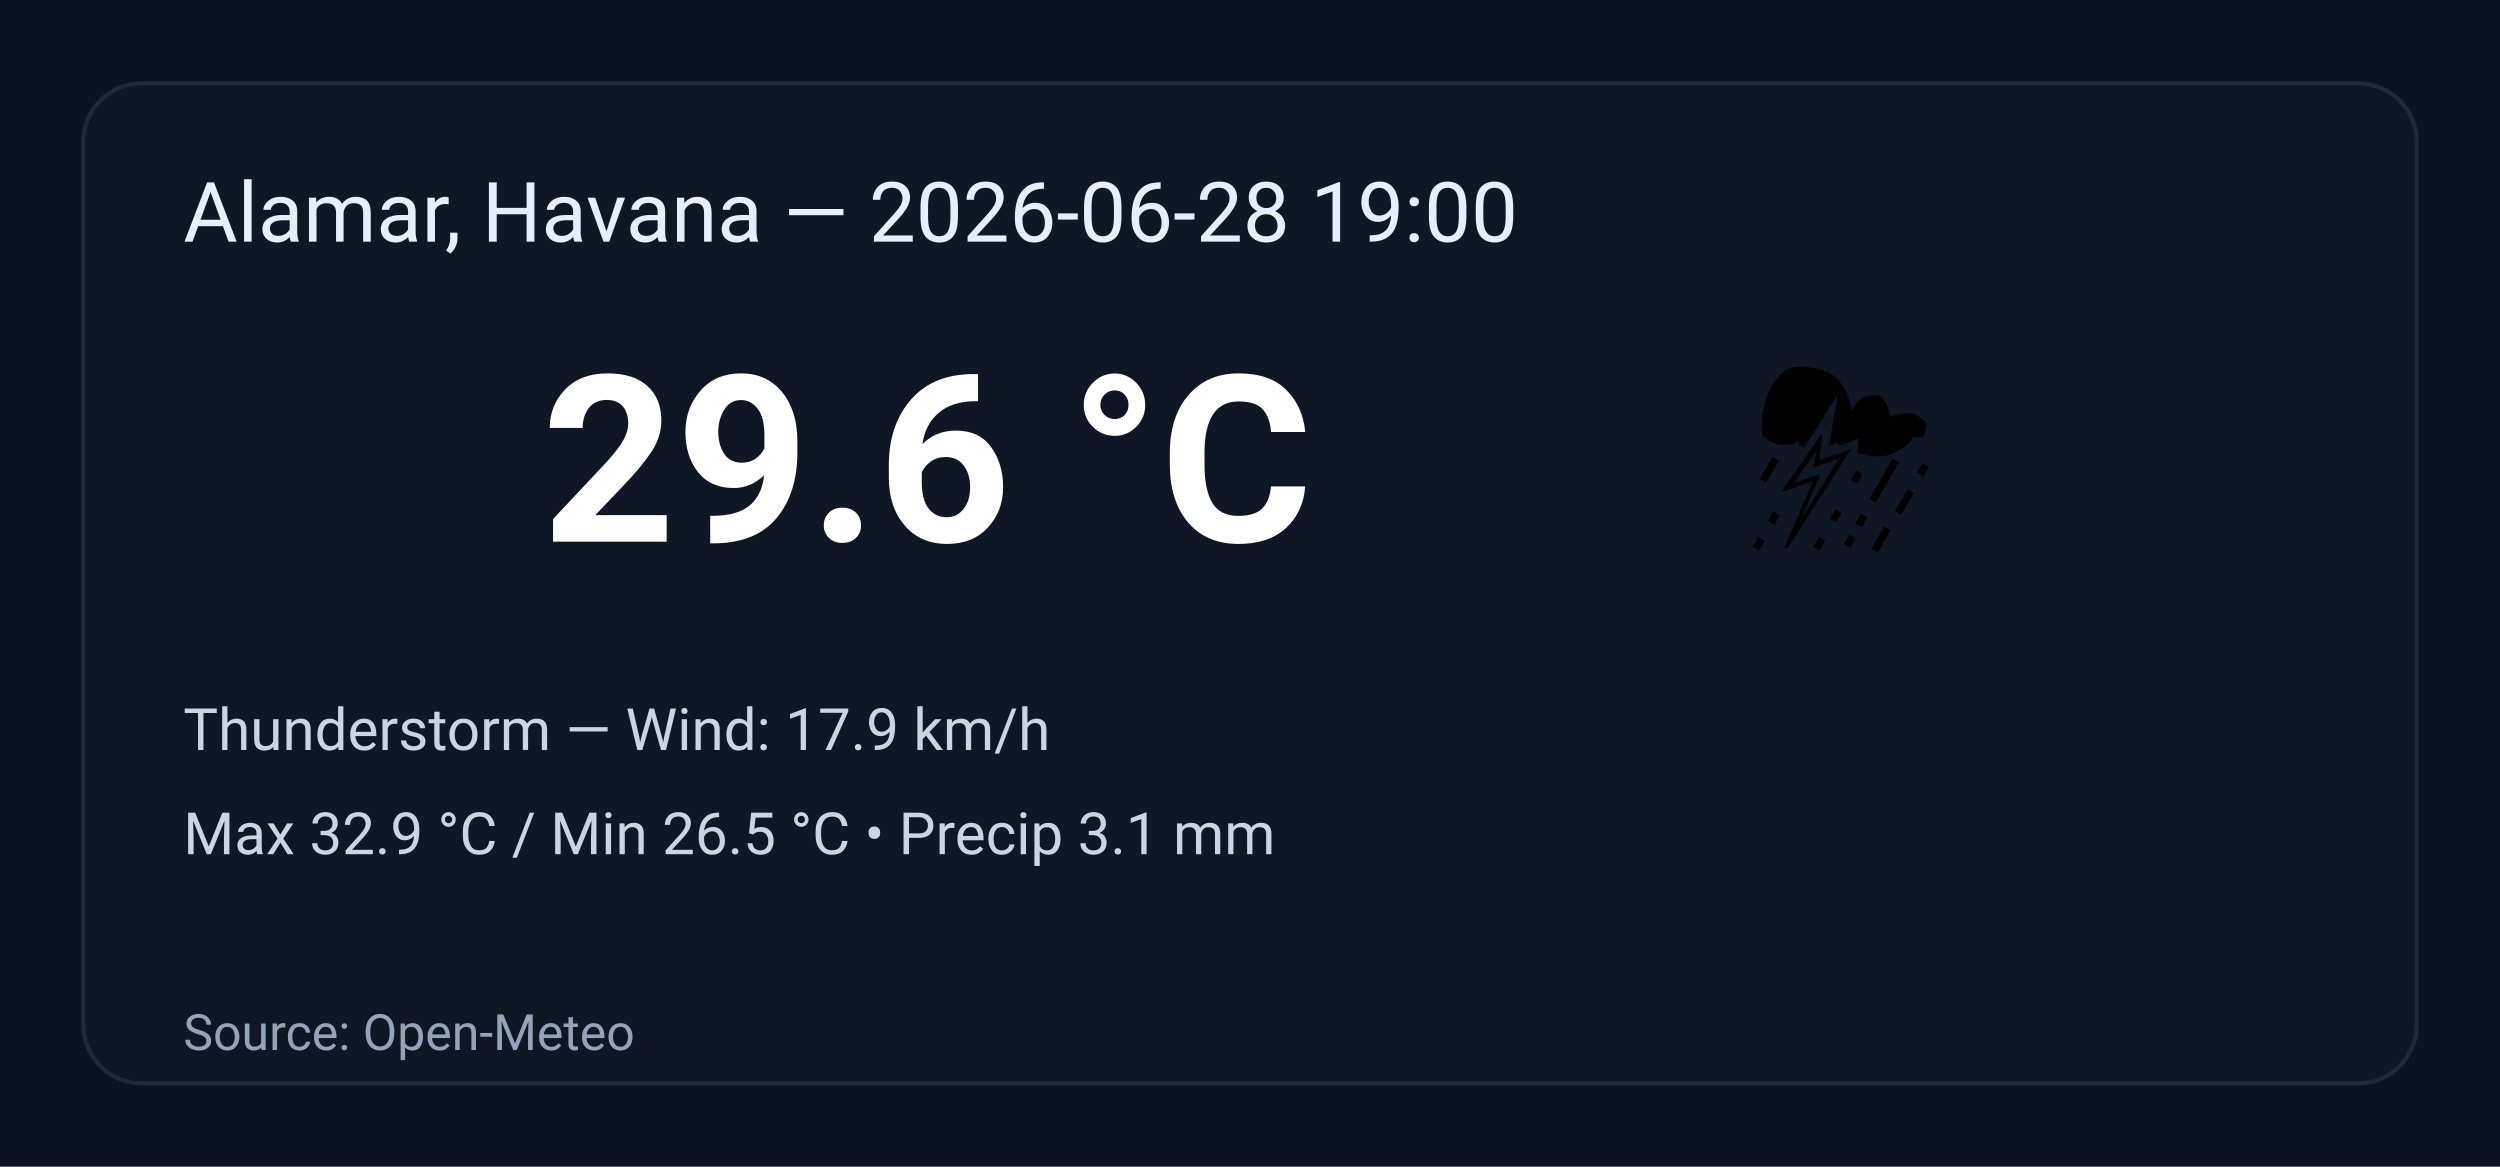
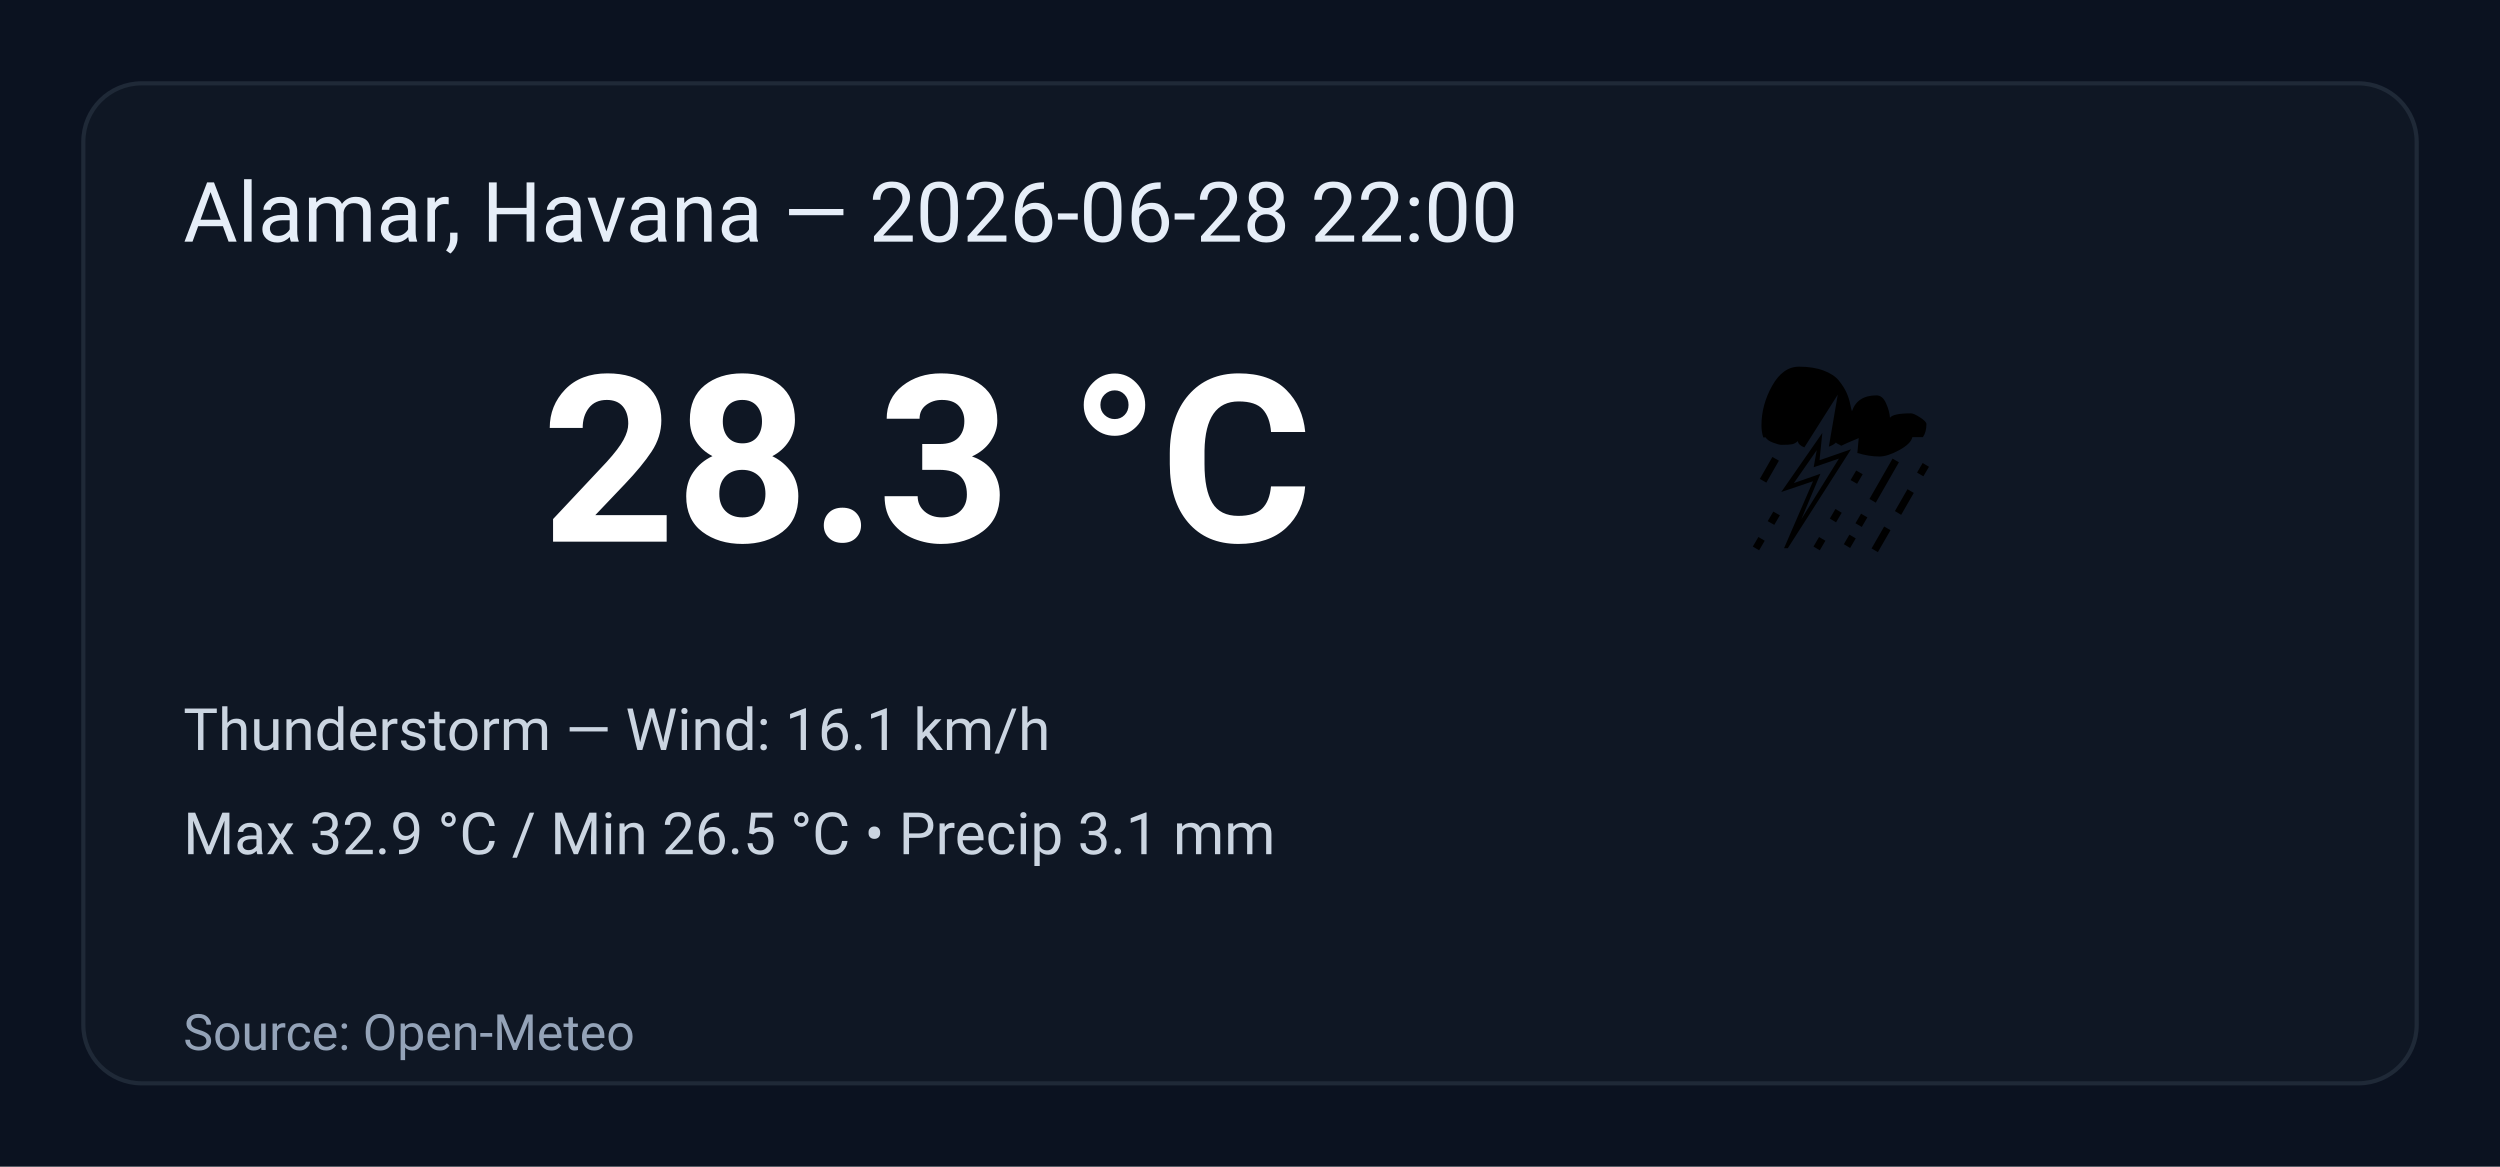
<svg xmlns="http://www.w3.org/2000/svg" width="600" height="280" viewBox="0 0 600 280" role="img" aria-label="Weather summary">
  <style>
    .bg { fill: #0b1220; }
    .card { fill: #0f1724; stroke: #1f2937; stroke-width:1; rx:14; }
    .title { font: 20px 'Segoe UI', Roboto, Arial; fill: #e6eef8; }
    .temp { font: 56px 'Segoe UI', Roboto, Arial; fill: #ffffff; font-weight:700; }
    .emoji { font-size:56px; }
    .meta { font: 14px 'Segoe UI', Roboto, Arial; fill: #cbd5e1; }
    .foot { font: 12px 'Segoe UI', Roboto, Arial; fill: #94a3b8; }
  </style>
  <rect class="bg" width="100%" height="100%" rx="0" />
  <g transform="translate(20,20)">
    <rect class="card" x="0" y="0" width="560" height="240" rx="12" />
-     <text class="title" x="24" y="38">Alamar, Havana — 2026-06-28 19:00</text>
+     <text class="title" x="24" y="38">Alamar, Havana — 2026-06-28 22:00</text>
    <text class="emoji" x="400" y="110">⛈️</text>
-     <text class="temp" x="110" y="110">29.6 °C</text>
-     <text class="meta" x="24" y="160">Thunderstorm — Wind: 17.9 km/h</text>
+     <text class="temp" x="110" y="110">28.3 °C</text>
+     <text class="meta" x="24" y="160">Thunderstorm — Wind: 16.1 km/h</text>
    <text class="meta" x="24" y="185">Max 32.9 °C / Min 26.5 °C  •  Precip 3.1 mm</text>
    <text class="foot" x="24" y="232">Source: Open-Meteo</text>
  </g>
</svg>
